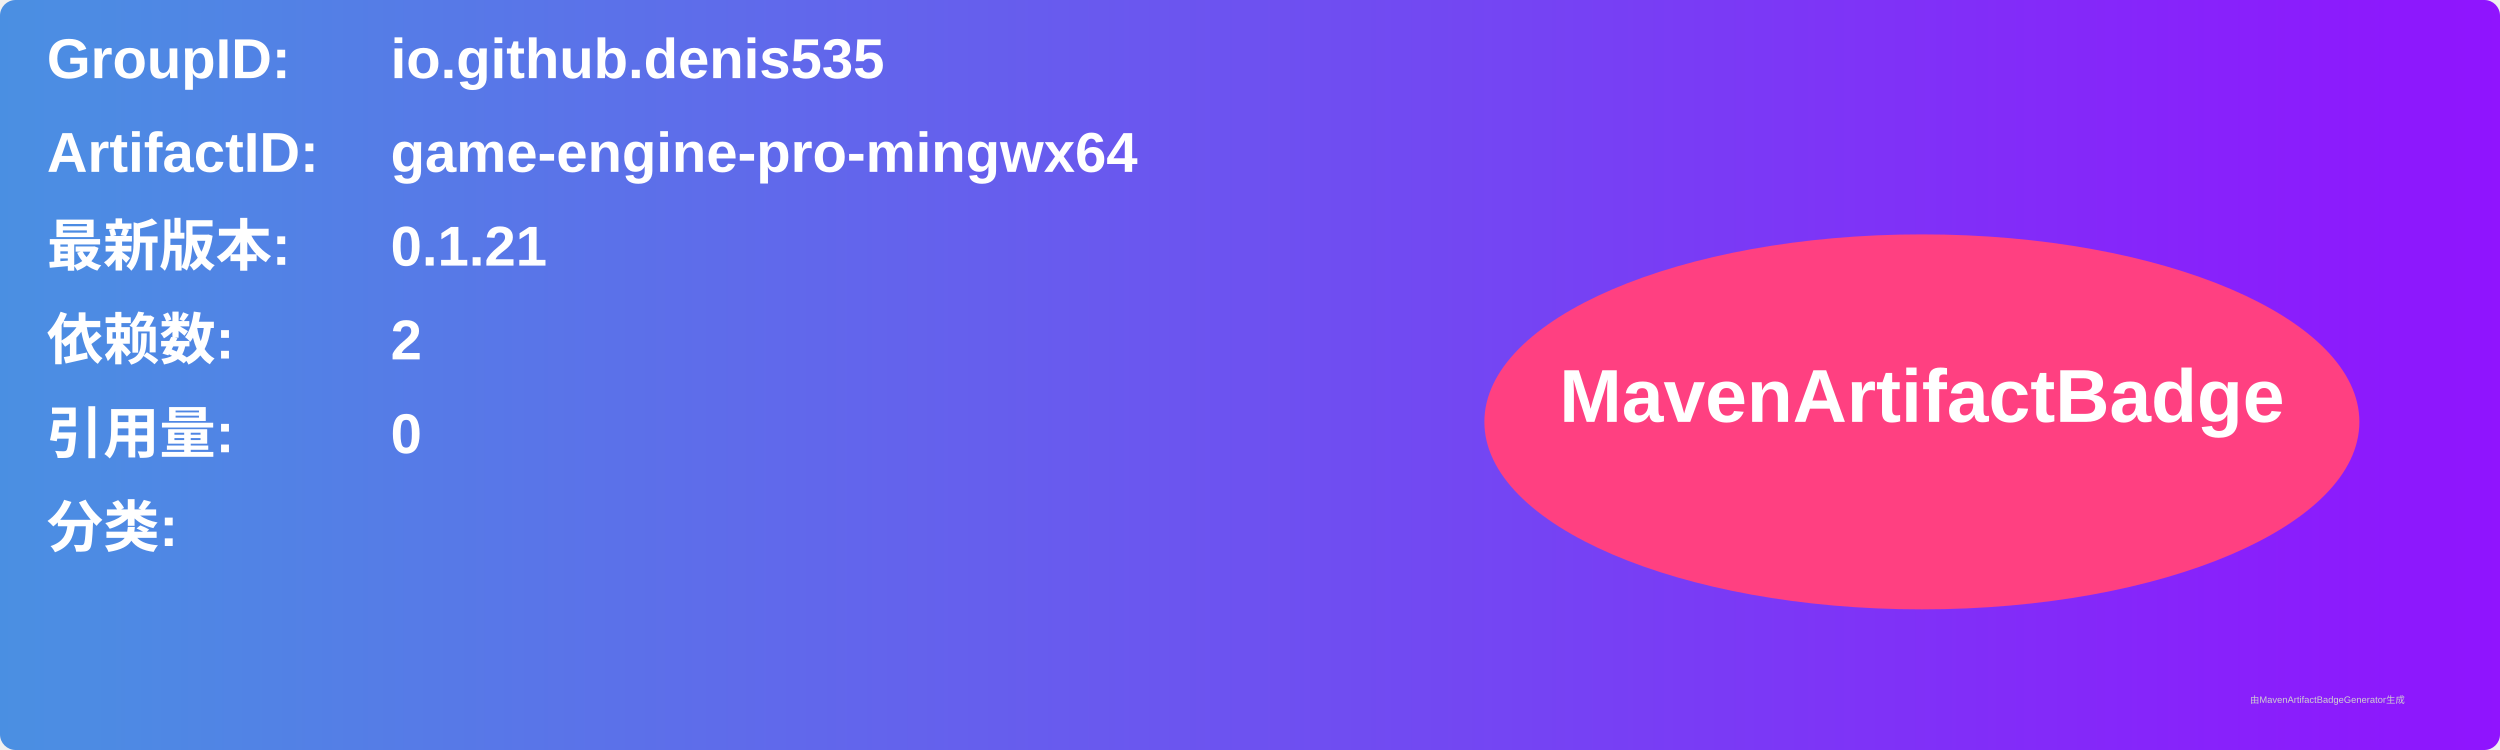
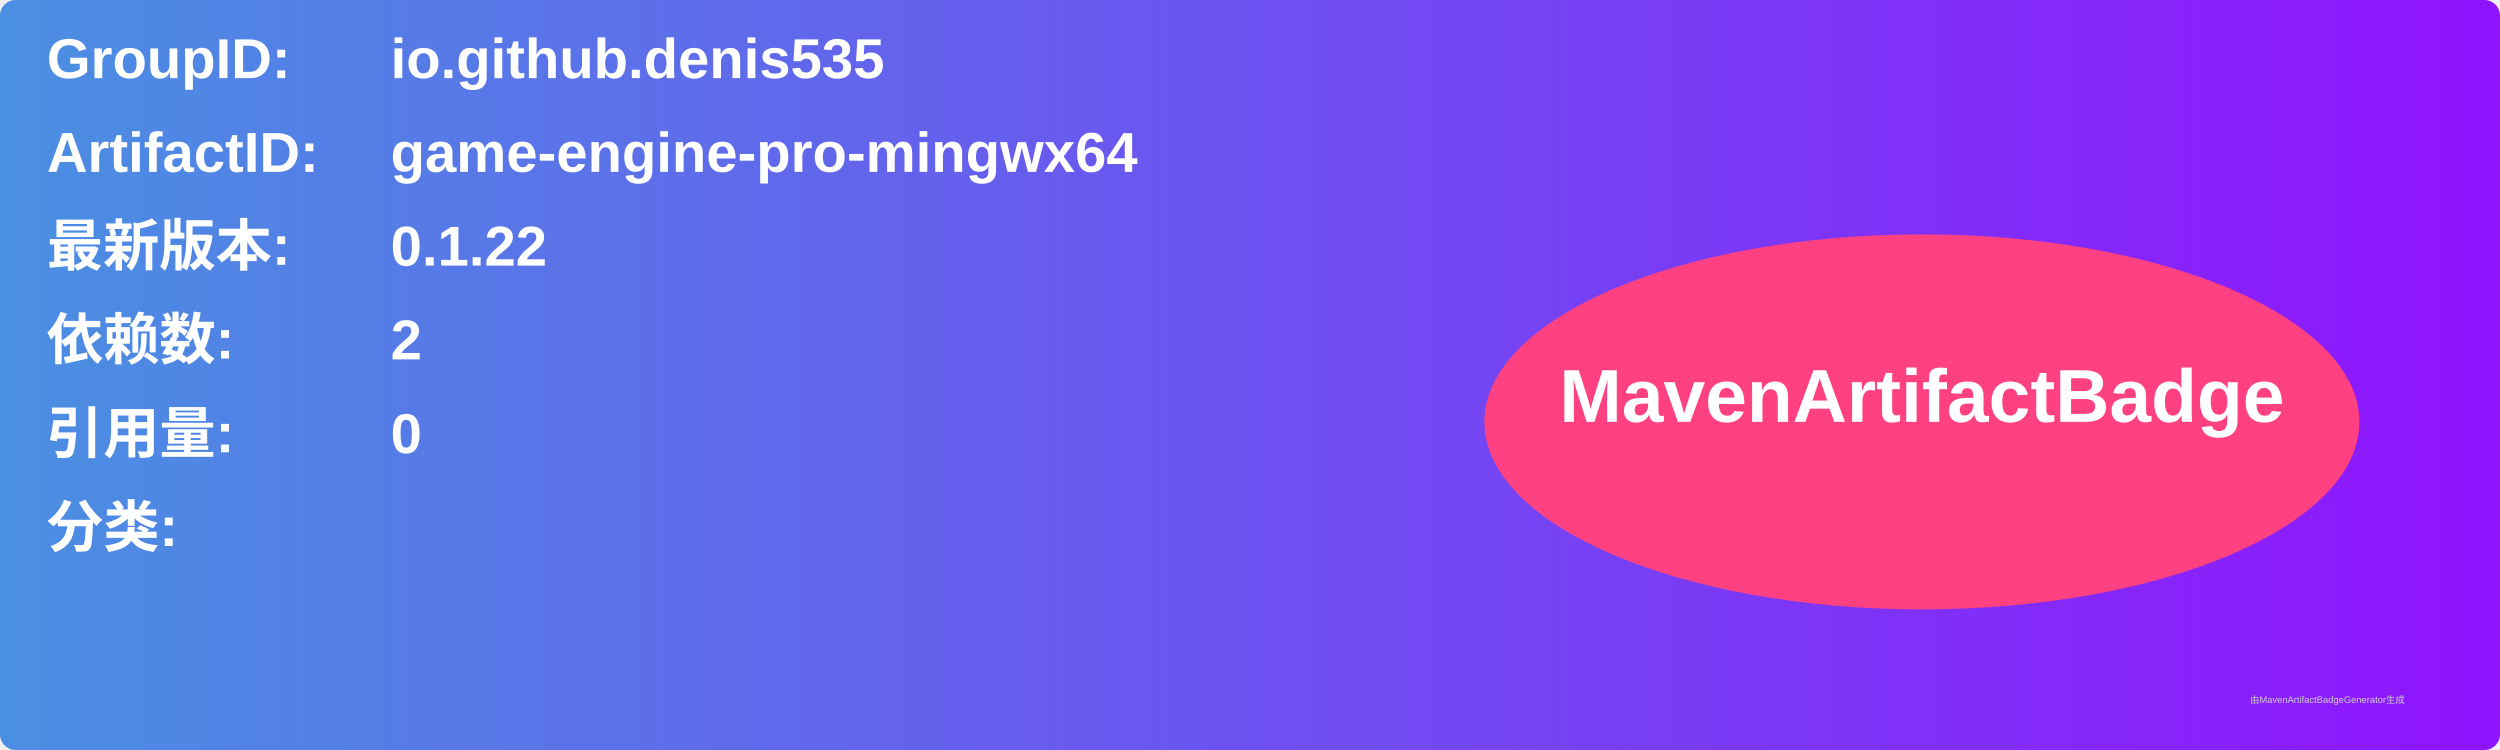
<svg xmlns="http://www.w3.org/2000/svg" width="800" height="240" viewBox="0 0 800 240">
  <linearGradient id="grad" x1="0%" y1="0%" x2="100%" y2="0%">
    <stop offset="0%" stop-color="#4a90e2" />
    <stop offset="100%" stop-color="#9013fe" />
  </linearGradient>
  <rect width="100%" height="100%" rx="5" ry="5" fill="url(#grad)" />
  <g transform="translate(15, 15)">
    <text x="0" y="10" font-family="Arial" font-size="18" fill="white" font-weight="bold" width="260">GroupID:</text>
    <text x="110" y="10" font-family="Arial" font-size="18" fill="white" font-weight="bold" width="460">io.github.denis535</text>
    <text x="0" y="40" font-family="Arial" font-size="18" fill="white" font-weight="bold" width="260">ArtifactID:</text>
    <text x="110" y="40" font-family="Arial" font-size="18" fill="white" font-weight="bold" width="460">game-engine-pro-mingwx64</text>
    <text x="0" y="70" font-family="Arial" font-size="18" fill="white" font-weight="bold">最新版本:</text>
    <text x="110" y="70" font-family="Arial" font-size="18" fill="white" font-weight="bold">
-       <tspan font-weight="bold">0.1.21</tspan>
+       <tspan font-weight="bold">0.1.22</tspan>
    </text>
    <text x="0" y="100" font-family="Arial" font-size="18" fill="white" font-weight="bold">依赖数: </text>
    <text x="110" y="100" font-family="Arial" font-size="18" fill="white">
      <tspan font-weight="bold">2</tspan>
    </text>
    <text x="0" y="130" font-family="Arial" font-size="18" fill="white" font-weight="bold">引用量: </text>
    <text x="110" y="130" font-family="Arial" font-size="18" fill="white">
      <tspan font-weight="bold">0</tspan>
    </text>
    <text x="0" y="160" font-family="Arial" font-size="18" fill="white" font-weight="bold">分类:</text>
    <text x="10" y="190" font-family="Arial" font-size="10" fill="white">
      <tspan font-weight="bold" />
    </text>
    <ellipse cx="600" cy="120" rx="140" ry="60" fill="#ff4081" />
    <text x="600" y="120" text-anchor="middle" font-family="Arial" font-size="24" fill="white" font-weight="bold">MavenArtifactBadge</text>
  </g>
  <text x="720" y="225" font-family="Arial" font-size="3" fill="#d0d0d0">由MavenArtifactBadgeGenerator生成</text>
</svg>
